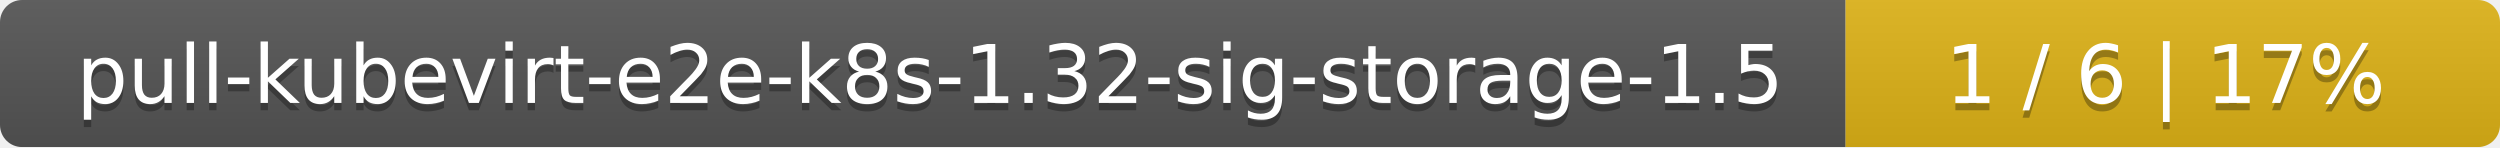
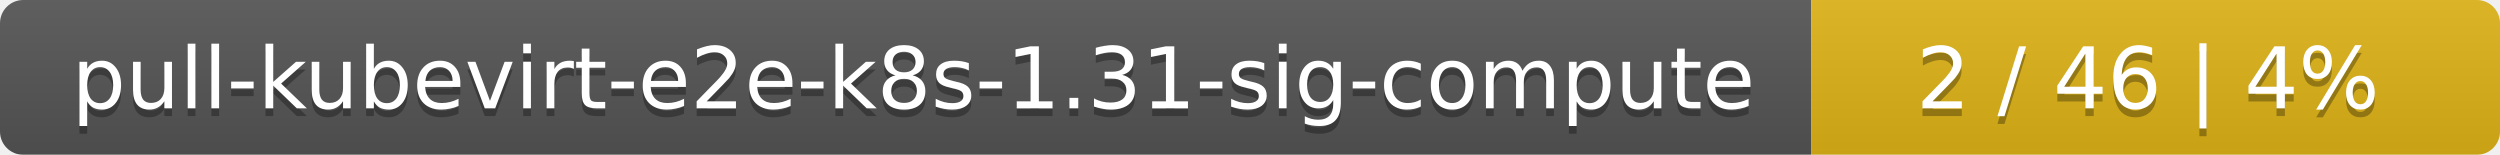
- <svg xmlns="http://www.w3.org/2000/svg" width="340" height="20">
+ <svg xmlns="http://www.w3.org/2000/svg" width="323" height="20">
  <linearGradient id="smooth" x2="0" y2="100%">
    <stop offset="0" stop-color="#bbb" stop-opacity=".1" />
    <stop offset="1" stop-opacity=".1" />
  </linearGradient>
  <mask id="round">
-     <rect width="340" height="20" rx="3" fill="#fff" />
+     <rect width="323" height="20" rx="3" fill="#fff" />
  </mask>
  <g mask="url(#round)">
-     <rect width="251" height="20" fill="#555" />
-     <rect x="251" width="89" height="20" fill="#dfb317" />
-     <rect width="340" height="20" fill="url(#smooth)" />
+     <rect width="234" height="20" fill="#555" />
+     <rect x="234" width="89" height="20" fill="#dfb317" />
+     <rect width="323" height="20" fill="url(#smooth)" />
  </g>
  <g fill="#fff" text-anchor="middle" font-family="DejaVu Sans,Verdana,Geneva,sans-serif" font-size="11">
-     <text x="126.5" y="15" fill="#010101" fill-opacity=".3">pull-kubevirt-e2e-k8s-1.32-sig-storage-1.5</text>
-     <text x="126.5" y="14">pull-kubevirt-e2e-k8s-1.32-sig-storage-1.5</text>
-     <text x="294.5" y="15" fill="#010101" fill-opacity=".3">1 / 6    |    17%</text>
-     <text x="294.5" y="14">1 / 6    |    17%</text>
+     <text x="118" y="15" fill="#010101" fill-opacity=".3">pull-kubevirt-e2e-k8s-1.31-sig-compute</text>
+     <text x="118" y="14">pull-kubevirt-e2e-k8s-1.31-sig-compute</text>
+     <text x="277.5" y="15" fill="#010101" fill-opacity=".3">2 / 46    |    4%</text>
+     <text x="277.5" y="14">2 / 46    |    4%</text>
  </g>
</svg>
